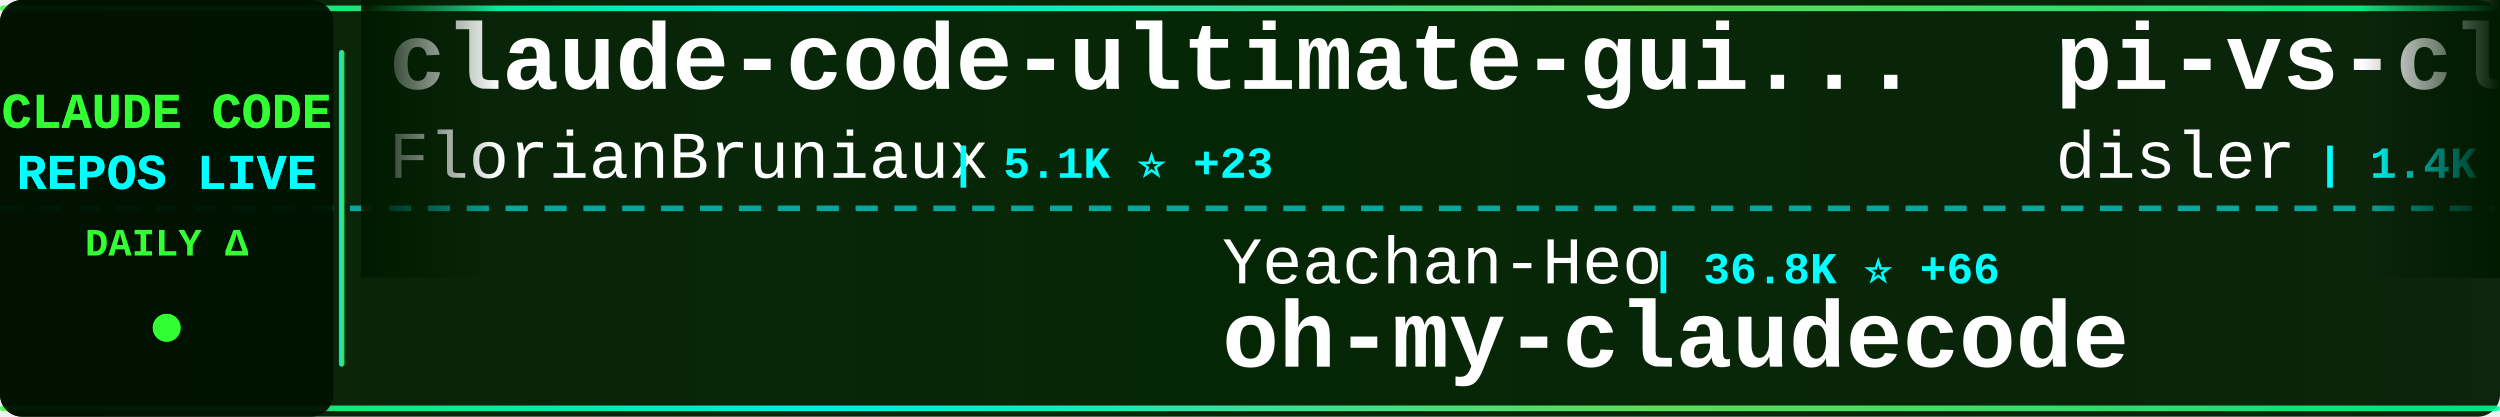
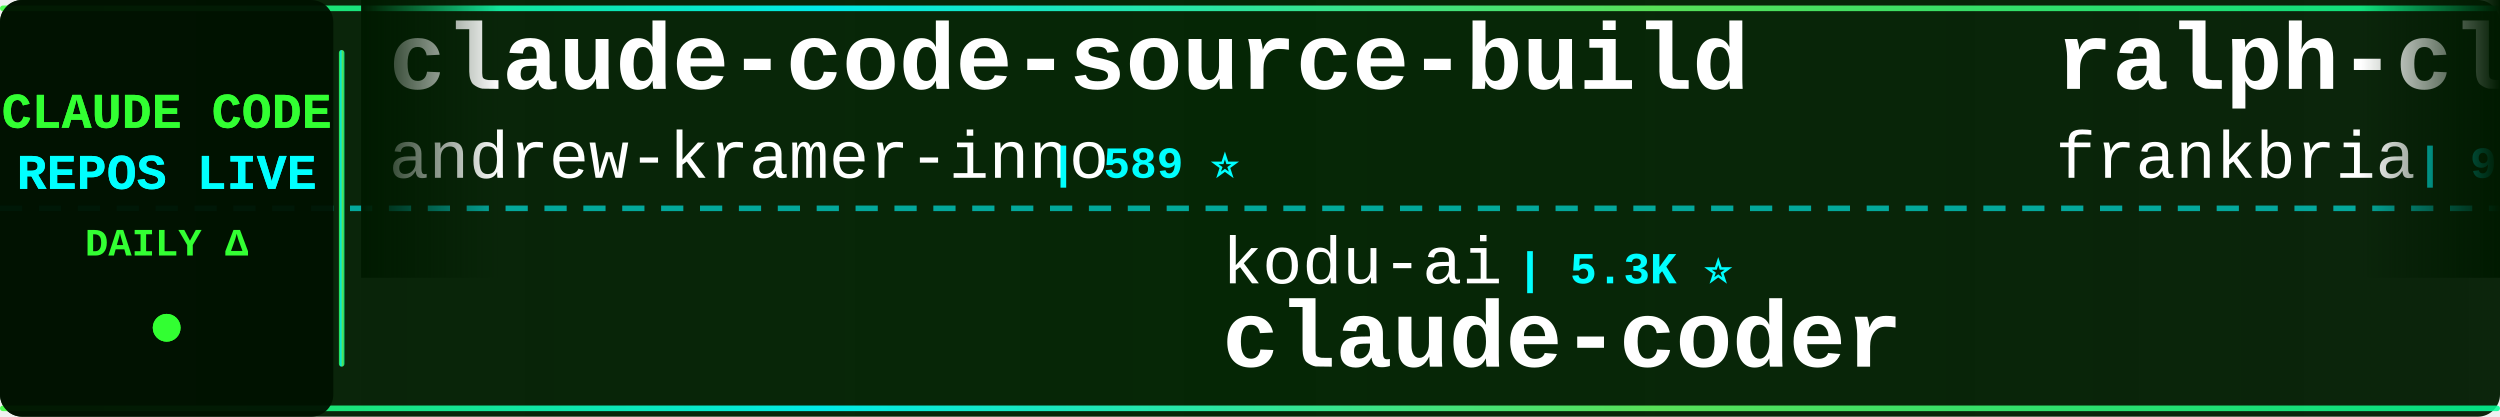
<svg xmlns="http://www.w3.org/2000/svg" width="900" height="150">
  <defs>
    <linearGradient id="tickerBg" x1="0%" y1="0%" x2="100%" y2="0%">
      <stop offset="0%" style="stop-color:#001a00;stop-opacity:0.95" />
      <stop offset="50%" style="stop-color:#002200;stop-opacity:0.98" />
      <stop offset="100%" style="stop-color:#001a00;stop-opacity:0.95" />
    </linearGradient>
    <linearGradient id="borderGrad" x1="0%" y1="0%" x2="100%" y2="0%">
      <stop offset="0%" style="stop-color:#33ff33;stop-opacity:0.85">
        <animate attributeName="stop-opacity" values="0.85;1;0.85" dur="2s" repeatCount="indefinite" />
      </stop>
      <stop offset="33%" style="stop-color:#00ffff;stop-opacity:0.9">
        <animate attributeName="stop-opacity" values="0.9;1;0.9" dur="2.2s" repeatCount="indefinite" />
      </stop>
      <stop offset="66%" style="stop-color:#66ff66;stop-opacity:0.85">
        <animate attributeName="stop-opacity" values="0.85;1;0.85" dur="1.8s" repeatCount="indefinite" />
      </stop>
      <stop offset="100%" style="stop-color:#00ff99;stop-opacity:0.85">
        <animate attributeName="stop-opacity" values="0.85;1;0.85" dur="2s" repeatCount="indefinite" />
      </stop>
    </linearGradient>
    <filter id="textGlow">
      <feGaussianBlur stdDeviation="0.1" result="coloredBlur" />
      <feMerge>
        <feMergeNode in="coloredBlur" />
        <feMergeNode in="SourceGraphic" />
      </feMerge>
    </filter>
    <filter id="metricGlow">
      <feGaussianBlur stdDeviation="0.2" result="coloredBlur" />
      <feMerge>
        <feMergeNode in="coloredBlur" />
        <feMergeNode in="SourceGraphic" />
      </feMerge>
    </filter>
    <linearGradient id="leftFade" x1="0%" y1="0%" x2="100%" y2="0%">
      <stop offset="0%" style="stop-color:#001a00;stop-opacity:1" />
      <stop offset="100%" style="stop-color:#001a00;stop-opacity:0" />
    </linearGradient>
    <linearGradient id="rightFade" x1="0%" y1="0%" x2="100%" y2="0%">
      <stop offset="0%" style="stop-color:#001a00;stop-opacity:0" />
      <stop offset="100%" style="stop-color:#001a00;stop-opacity:1" />
    </linearGradient>
  </defs>
  <rect width="900" height="150" fill="url(#tickerBg)" rx="8" />
  <rect x="0" y="2" width="900" height="2" fill="url(#borderGrad)" rx="1" />
  <rect x="0" y="146" width="900" height="2" fill="url(#borderGrad)" rx="1" />
  <line x1="0" y1="75" x2="900" y2="75" stroke="#00ffff" stroke-width="2" stroke-dasharray="8 6" opacity="0.6" />
  <rect x="0" y="0" width="120" height="150" fill="#001100" opacity="0.95" rx="8" />
  <text x="60" y="46" font-family="'Courier New', monospace" font-size="18" font-weight="bold" fill="#33ff33" text-anchor="middle" filter="url(#textGlow)">
    CLAUDE CODE
  </text>
  <text x="60" y="68" font-family="'Courier New', monospace" font-size="18" font-weight="bold" fill="#00ffff" text-anchor="middle" filter="url(#textGlow)">
    REPOS LIVE
  </text>
  <text x="60" y="92" font-family="'Courier New', monospace" font-size="14" font-weight="bold" fill="#33ff33" text-anchor="middle">
    DAILY Δ
  </text>
  <circle cx="60" cy="118" r="5" fill="#33ff33" filter="url(#metricGlow)">
    <animate attributeName="r" values="4;6;4" dur="1.5s" repeatCount="indefinite" />
    <animate attributeName="opacity" values="0.6;1;0.6" dur="1.5s" repeatCount="indefinite" />
  </circle>
  <rect x="122" y="18" width="2" height="114" fill="url(#borderGrad)" rx="1" />
  <clipPath id="tickerClip">
    <rect x="130" y="0" width="770" height="150" />
  </clipPath>
  <g clip-path="url(#tickerClip)">
    <g id="tickerItems">
      <animateTransform attributeName="transform" attributeType="XML" type="translate" from="0 0" to="-3000 0" dur="54s" repeatCount="indefinite" />
      <g transform="translate(0, 0)">
-         <text x="140" y="32" font-family="'Courier New', monospace" font-size="34" font-weight="bold" fill="#ffffff">claude-code-ultimate-gui...</text>
-         <text x="140" y="64" font-family="'Courier New', monospace" font-size="24" font-weight="normal" fill="#ffffff" opacity="1.0">FlorianBruniaux</text>
-         <text x="342" y="64" font-family="'Courier New', monospace" font-size="16" font-weight="bold" fill="#00ffff"> | 5.1K ⭐ +23</text>
+         <text x="140" y="32" font-family="'Courier New', monospace" font-size="34" font-weight="bold" fill="#ffffff">claude-code-source-build</text>
+         <text x="140" y="64" font-family="'Courier New', monospace" font-size="24" font-weight="normal" fill="#ffffff" opacity="1.0">andrew-kramer-inno</text>
+         <text x="378" y="64" font-family="'Courier New', monospace" font-size="16" font-weight="bold" fill="#00ffff"> | 589 ⭐</text>
      </g>
      <g transform="translate(300, 0)">
-         <text x="140" y="102" font-family="'Courier New', monospace" font-size="24" font-weight="normal" fill="#ffffff" opacity="1.0">Yeachan-Heo</text>
-         <text x="294" y="102" font-family="'Courier New', monospace" font-size="16" font-weight="bold" fill="#00ffff"> | 36.8K ⭐ +66</text>
-         <text x="140" y="132" font-family="'Courier New', monospace" font-size="34" font-weight="bold" fill="#ffffff">oh-my-claudecode</text>
+         <text x="140" y="102" font-family="'Courier New', monospace" font-size="24" font-weight="normal" fill="#ffffff" opacity="1.0">kodu-ai</text>
+         <text x="246" y="102" font-family="'Courier New', monospace" font-size="16" font-weight="bold" fill="#00ffff"> | 5.3K ⭐</text>
+         <text x="140" y="132" font-family="'Courier New', monospace" font-size="34" font-weight="bold" fill="#ffffff">claude-coder</text>
      </g>
      <g transform="translate(600, 0)">
-         <text x="140" y="32" font-family="'Courier New', monospace" font-size="34" font-weight="bold" fill="#ffffff">pi-vs-claude-code</text>
-         <text x="140" y="64" font-family="'Courier New', monospace" font-size="24" font-weight="normal" fill="#ffffff" opacity="1.0">disler</text>
-         <text x="234" y="64" font-family="'Courier New', monospace" font-size="16" font-weight="bold" fill="#00ffff"> | 1.4K ⭐ +5</text>
+         <text x="140" y="32" font-family="'Courier New', monospace" font-size="34" font-weight="bold" fill="#ffffff">ralph-claude-code</text>
+         <text x="140" y="64" font-family="'Courier New', monospace" font-size="24" font-weight="normal" fill="#ffffff" opacity="1.0">frankbria</text>
+         <text x="270" y="64" font-family="'Courier New', monospace" font-size="16" font-weight="bold" fill="#00ffff"> | 9.4K ⭐ +12</text>
      </g>
      <g transform="translate(900, 0)">
-         <text x="140" y="102" font-family="'Courier New', monospace" font-size="24" font-weight="normal" fill="#ffffff" opacity="1.0">AprilNEA</text>
-         <text x="258" y="102" font-family="'Courier New', monospace" font-size="16" font-weight="bold" fill="#00ffff"> | 388 ⭐</text>
-         <text x="140" y="132" font-family="'Courier New', monospace" font-size="34" font-weight="bold" fill="#ffffff">claude-code-source</text>
+         <text x="140" y="102" font-family="'Courier New', monospace" font-size="24" font-weight="normal" fill="#ffffff" opacity="1.0">feiskyer</text>
+         <text x="258" y="102" font-family="'Courier New', monospace" font-size="16" font-weight="bold" fill="#00ffff"> | 1.6K ⭐ +2</text>
+         <text x="140" y="132" font-family="'Courier New', monospace" font-size="34" font-weight="bold" fill="#ffffff">claude-code-settings</text>
      </g>
      <g transform="translate(1200, 0)">
-         <text x="140" y="32" font-family="'Courier New', monospace" font-size="34" font-weight="bold" fill="#ffffff">claude-code-workflows</text>
-         <text x="140" y="64" font-family="'Courier New', monospace" font-size="24" font-weight="normal" fill="#ffffff" opacity="1.0">OneRedOak</text>
-         <text x="270" y="64" font-family="'Courier New', monospace" font-size="16" font-weight="bold" fill="#00ffff"> | 3.8K ⭐ +2</text>
+         <text x="140" y="32" font-family="'Courier New', monospace" font-size="34" font-weight="bold" fill="#ffffff">claude-code-rust</text>
+         <text x="140" y="64" font-family="'Courier New', monospace" font-size="24" font-weight="normal" fill="#ffffff" opacity="1.0">lorryjovens-hub</text>
+         <text x="342" y="64" font-family="'Courier New', monospace" font-size="16" font-weight="bold" fill="#00ffff"> | 1.6K ⭐ +1</text>
      </g>
      <g transform="translate(1500, 0)">
-         <text x="140" y="102" font-family="'Courier New', monospace" font-size="24" font-weight="normal" fill="#ffffff" opacity="1.0">huangjia2019</text>
-         <text x="306" y="102" font-family="'Courier New', monospace" font-size="16" font-weight="bold" fill="#00ffff"> | 870 ⭐ +8</text>
-         <text x="140" y="132" font-family="'Courier New', monospace" font-size="34" font-weight="bold" fill="#ffffff">claude-code-engineering</text>
+         <text x="140" y="102" font-family="'Courier New', monospace" font-size="24" font-weight="normal" fill="#ffffff" opacity="1.0">VoltAgent</text>
+         <text x="270" y="102" font-family="'Courier New', monospace" font-size="16" font-weight="bold" fill="#00ffff"> | 22.3K ⭐ +55</text>
+         <text x="140" y="132" font-family="'Courier New', monospace" font-size="34" font-weight="bold" fill="#ffffff">awesome-claude-code-suba...</text>
      </g>
      <g transform="translate(1800, 0)">
-         <text x="140" y="32" font-family="'Courier New', monospace" font-size="34" font-weight="bold" fill="#ffffff">claude-code-templates</text>
-         <text x="140" y="64" font-family="'Courier New', monospace" font-size="24" font-weight="normal" fill="#ffffff" opacity="1.0">davila7</text>
-         <text x="246" y="64" font-family="'Courier New', monospace" font-size="16" font-weight="bold" fill="#00ffff"> | 28.2K ⭐ +27</text>
+         <text x="140" y="32" font-family="'Courier New', monospace" font-size="34" font-weight="bold" fill="#ffffff">claude-code-router</text>
+         <text x="140" y="64" font-family="'Courier New', monospace" font-size="24" font-weight="normal" fill="#ffffff" opacity="1.0">musistudio</text>
+         <text x="282" y="64" font-family="'Courier New', monospace" font-size="16" font-weight="bold" fill="#00ffff"> | 35.2K ⭐ +43</text>
      </g>
      <g transform="translate(2100, 0)">
-         <text x="140" y="102" font-family="'Courier New', monospace" font-size="24" font-weight="normal" fill="#ffffff" opacity="1.0">lintsinghua</text>
-         <text x="294" y="102" font-family="'Courier New', monospace" font-size="16" font-weight="bold" fill="#00ffff"> | 3.7K ⭐ +13</text>
-         <text x="140" y="132" font-family="'Courier New', monospace" font-size="34" font-weight="bold" fill="#ffffff">claude-code-book</text>
+         <text x="140" y="102" font-family="'Courier New', monospace" font-size="24" font-weight="normal" fill="#ffffff" opacity="1.0">darcyegb</text>
+         <text x="258" y="102" font-family="'Courier New', monospace" font-size="16" font-weight="bold" fill="#00ffff"> | 732 ⭐</text>
+         <text x="140" y="132" font-family="'Courier New', monospace" font-size="34" font-weight="bold" fill="#ffffff">ClaudeCodeAgents</text>
      </g>
      <g transform="translate(2400, 0)">
-         <text x="140" y="32" font-family="'Courier New', monospace" font-size="34" font-weight="bold" fill="#ffffff">claude-code-guide</text>
-         <text x="140" y="64" font-family="'Courier New', monospace" font-size="24" font-weight="normal" fill="#ffffff" opacity="1.0">zebbern</text>
-         <text x="246" y="64" font-family="'Courier New', monospace" font-size="16" font-weight="bold" fill="#00ffff"> | 4.3K ⭐ +3</text>
+         <text x="140" y="32" font-family="'Courier New', monospace" font-size="34" font-weight="bold" fill="#ffffff">Auto-claude-code-researc...</text>
+         <text x="140" y="64" font-family="'Courier New', monospace" font-size="24" font-weight="normal" fill="#ffffff" opacity="1.0">wanshuiyin</text>
+         <text x="282" y="64" font-family="'Courier New', monospace" font-size="16" font-weight="bold" fill="#00ffff"> | 12.5K ⭐ +62</text>
      </g>
      <g transform="translate(2700, 0)">
-         <text x="140" y="102" font-family="'Courier New', monospace" font-size="24" font-weight="normal" fill="#ffffff" opacity="1.0">LING71671</text>
-         <text x="270" y="102" font-family="'Courier New', monospace" font-size="16" font-weight="bold" fill="#00ffff"> | 897 ⭐</text>
-         <text x="140" y="132" font-family="'Courier New', monospace" font-size="34" font-weight="bold" fill="#ffffff">Open-ClaudeCode</text>
+         <text x="140" y="102" font-family="'Courier New', monospace" font-size="24" font-weight="normal" fill="#ffffff" opacity="1.0">oboard</text>
+         <text x="234" y="102" font-family="'Courier New', monospace" font-size="16" font-weight="bold" fill="#00ffff"> | 3.2K ⭐ +1</text>
+         <text x="140" y="132" font-family="'Courier New', monospace" font-size="34" font-weight="bold" fill="#ffffff">claude-code-rev</text>
      </g>
      <g transform="translate(3000, 0)">
-         <text x="140" y="32" font-family="'Courier New', monospace" font-size="34" font-weight="bold" fill="#ffffff">claude-code-ultimate-gui...</text>
-         <text x="140" y="64" font-family="'Courier New', monospace" font-size="24" font-weight="normal" fill="#ffffff" opacity="1.0">FlorianBruniaux</text>
-         <text x="342" y="64" font-family="'Courier New', monospace" font-size="16" font-weight="bold" fill="#00ffff"> | 5.1K ⭐ +23</text>
+         <text x="140" y="32" font-family="'Courier New', monospace" font-size="34" font-weight="bold" fill="#ffffff">claude-code-source-build</text>
+         <text x="140" y="64" font-family="'Courier New', monospace" font-size="24" font-weight="normal" fill="#ffffff" opacity="1.0">andrew-kramer-inno</text>
+         <text x="378" y="64" font-family="'Courier New', monospace" font-size="16" font-weight="bold" fill="#00ffff"> | 589 ⭐</text>
      </g>
      <g transform="translate(3300, 0)">
-         <text x="140" y="102" font-family="'Courier New', monospace" font-size="24" font-weight="normal" fill="#ffffff" opacity="1.0">Yeachan-Heo</text>
-         <text x="294" y="102" font-family="'Courier New', monospace" font-size="16" font-weight="bold" fill="#00ffff"> | 36.8K ⭐ +66</text>
-         <text x="140" y="132" font-family="'Courier New', monospace" font-size="34" font-weight="bold" fill="#ffffff">oh-my-claudecode</text>
+         <text x="140" y="102" font-family="'Courier New', monospace" font-size="24" font-weight="normal" fill="#ffffff" opacity="1.0">kodu-ai</text>
+         <text x="246" y="102" font-family="'Courier New', monospace" font-size="16" font-weight="bold" fill="#00ffff"> | 5.3K ⭐</text>
+         <text x="140" y="132" font-family="'Courier New', monospace" font-size="34" font-weight="bold" fill="#ffffff">claude-coder</text>
      </g>
      <g transform="translate(3600, 0)">
-         <text x="140" y="32" font-family="'Courier New', monospace" font-size="34" font-weight="bold" fill="#ffffff">pi-vs-claude-code</text>
-         <text x="140" y="64" font-family="'Courier New', monospace" font-size="24" font-weight="normal" fill="#ffffff" opacity="1.0">disler</text>
-         <text x="234" y="64" font-family="'Courier New', monospace" font-size="16" font-weight="bold" fill="#00ffff"> | 1.4K ⭐ +5</text>
+         <text x="140" y="32" font-family="'Courier New', monospace" font-size="34" font-weight="bold" fill="#ffffff">ralph-claude-code</text>
+         <text x="140" y="64" font-family="'Courier New', monospace" font-size="24" font-weight="normal" fill="#ffffff" opacity="1.0">frankbria</text>
+         <text x="270" y="64" font-family="'Courier New', monospace" font-size="16" font-weight="bold" fill="#00ffff"> | 9.4K ⭐ +12</text>
      </g>
      <g transform="translate(3900, 0)">
-         <text x="140" y="102" font-family="'Courier New', monospace" font-size="24" font-weight="normal" fill="#ffffff" opacity="1.0">AprilNEA</text>
-         <text x="258" y="102" font-family="'Courier New', monospace" font-size="16" font-weight="bold" fill="#00ffff"> | 388 ⭐</text>
-         <text x="140" y="132" font-family="'Courier New', monospace" font-size="34" font-weight="bold" fill="#ffffff">claude-code-source</text>
+         <text x="140" y="102" font-family="'Courier New', monospace" font-size="24" font-weight="normal" fill="#ffffff" opacity="1.0">feiskyer</text>
+         <text x="258" y="102" font-family="'Courier New', monospace" font-size="16" font-weight="bold" fill="#00ffff"> | 1.6K ⭐ +2</text>
+         <text x="140" y="132" font-family="'Courier New', monospace" font-size="34" font-weight="bold" fill="#ffffff">claude-code-settings</text>
      </g>
    </g>
  </g>
  <rect x="130" y="0" width="50" height="100" fill="url(#leftFade)" />
  <rect x="850" y="0" width="50" height="100" fill="url(#rightFade)" />
</svg>
